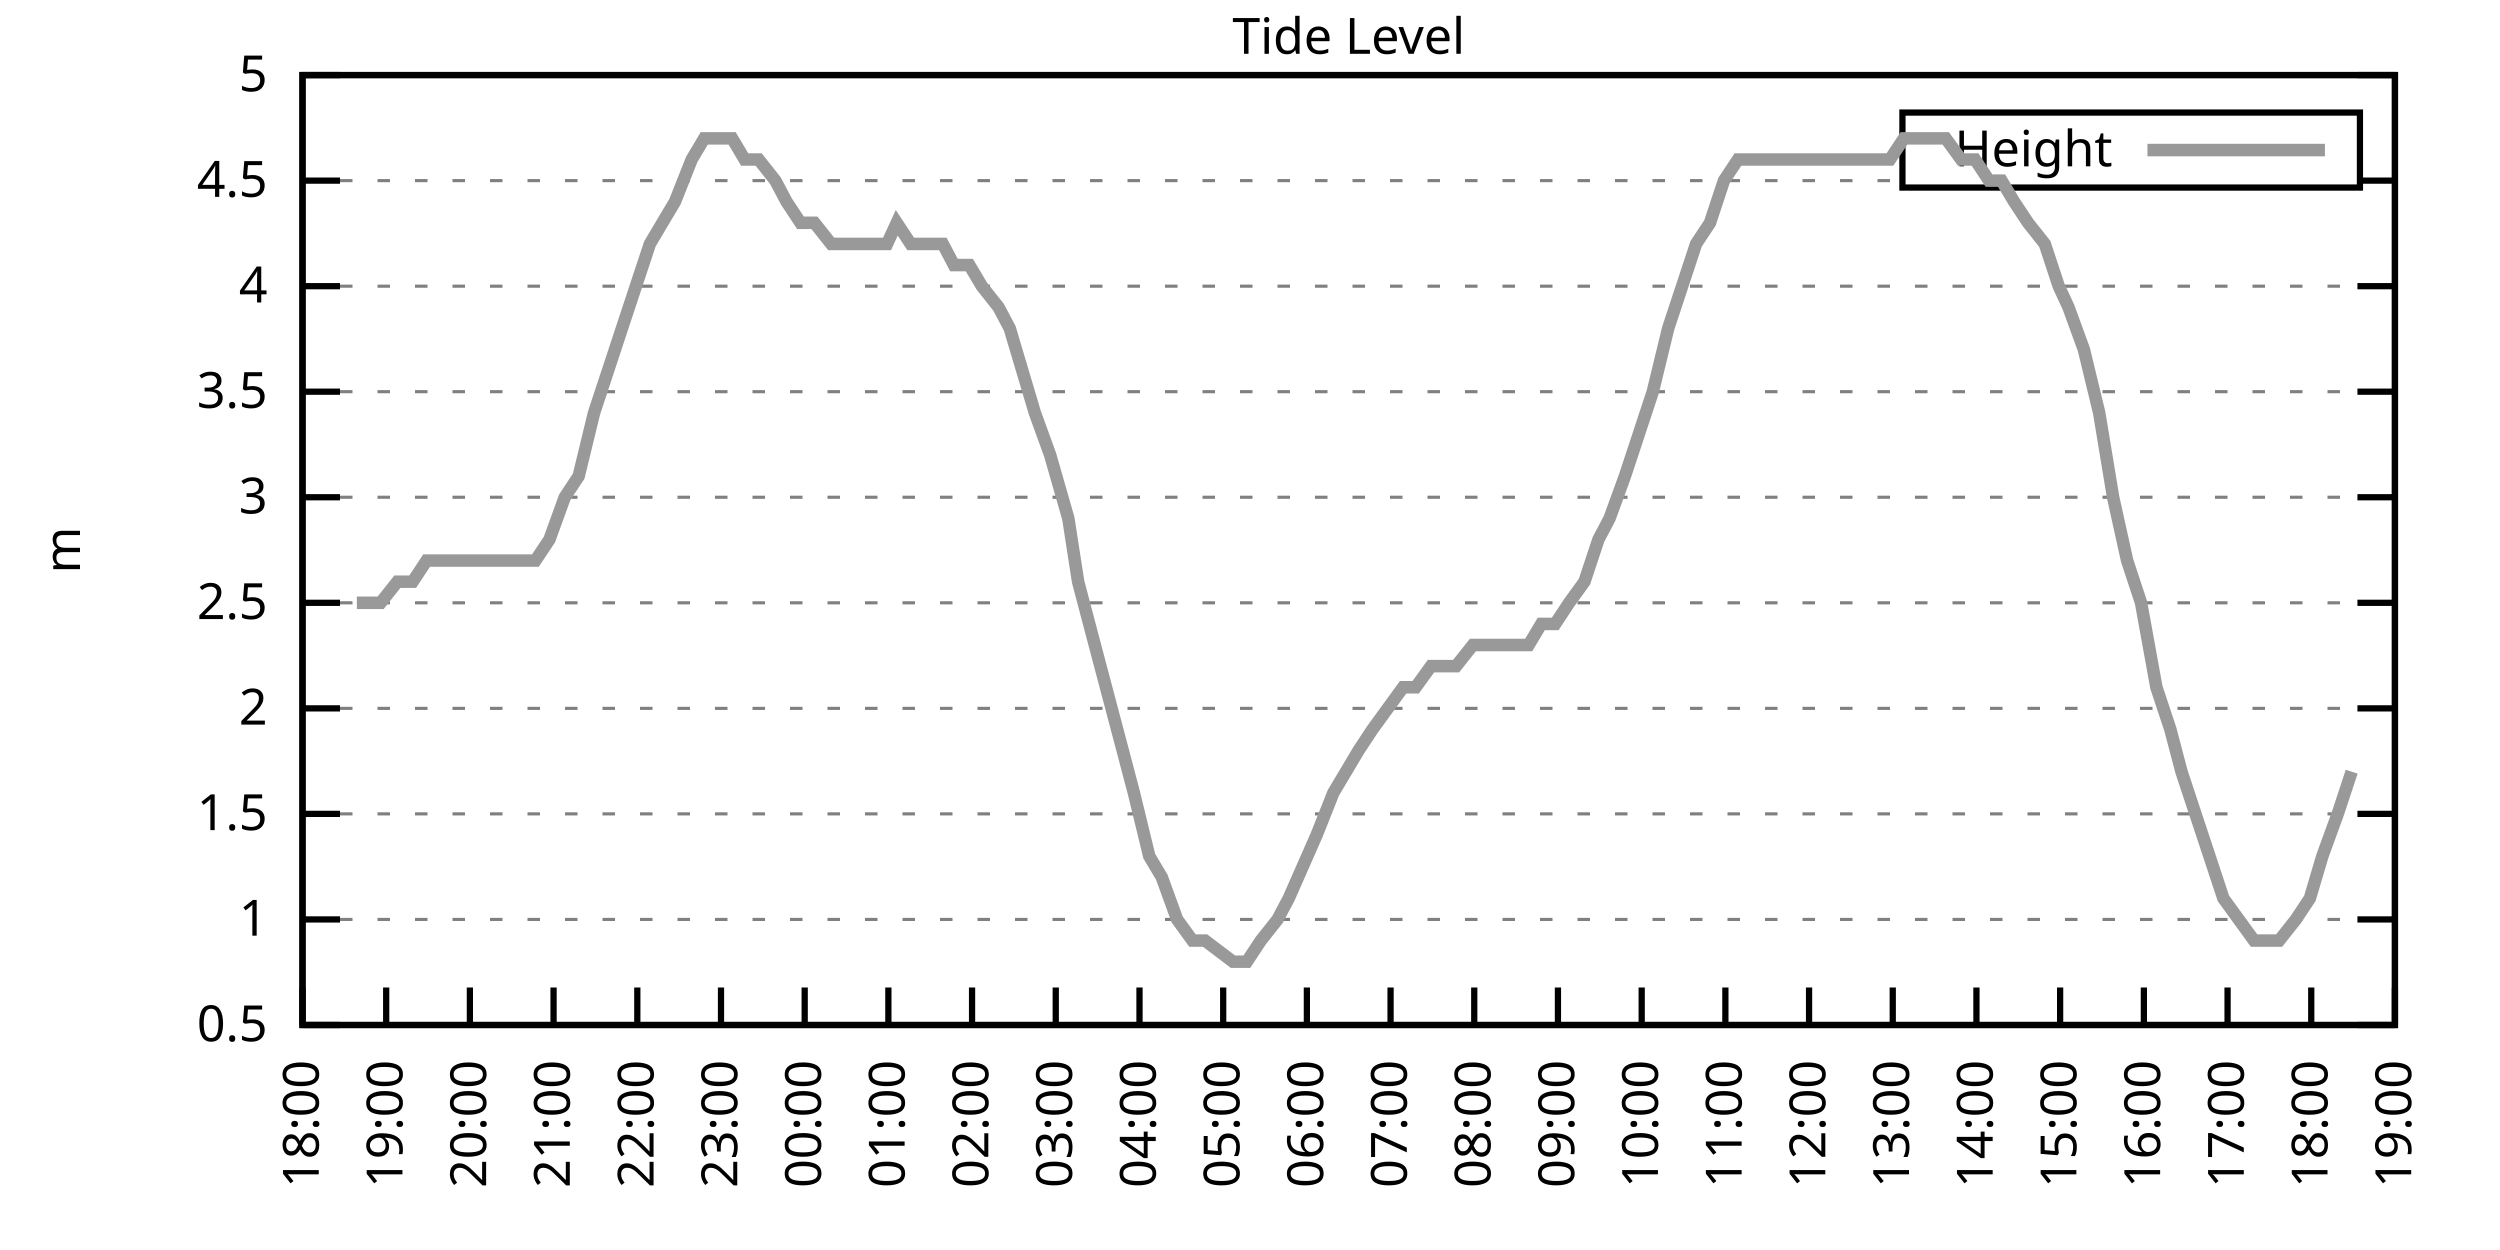
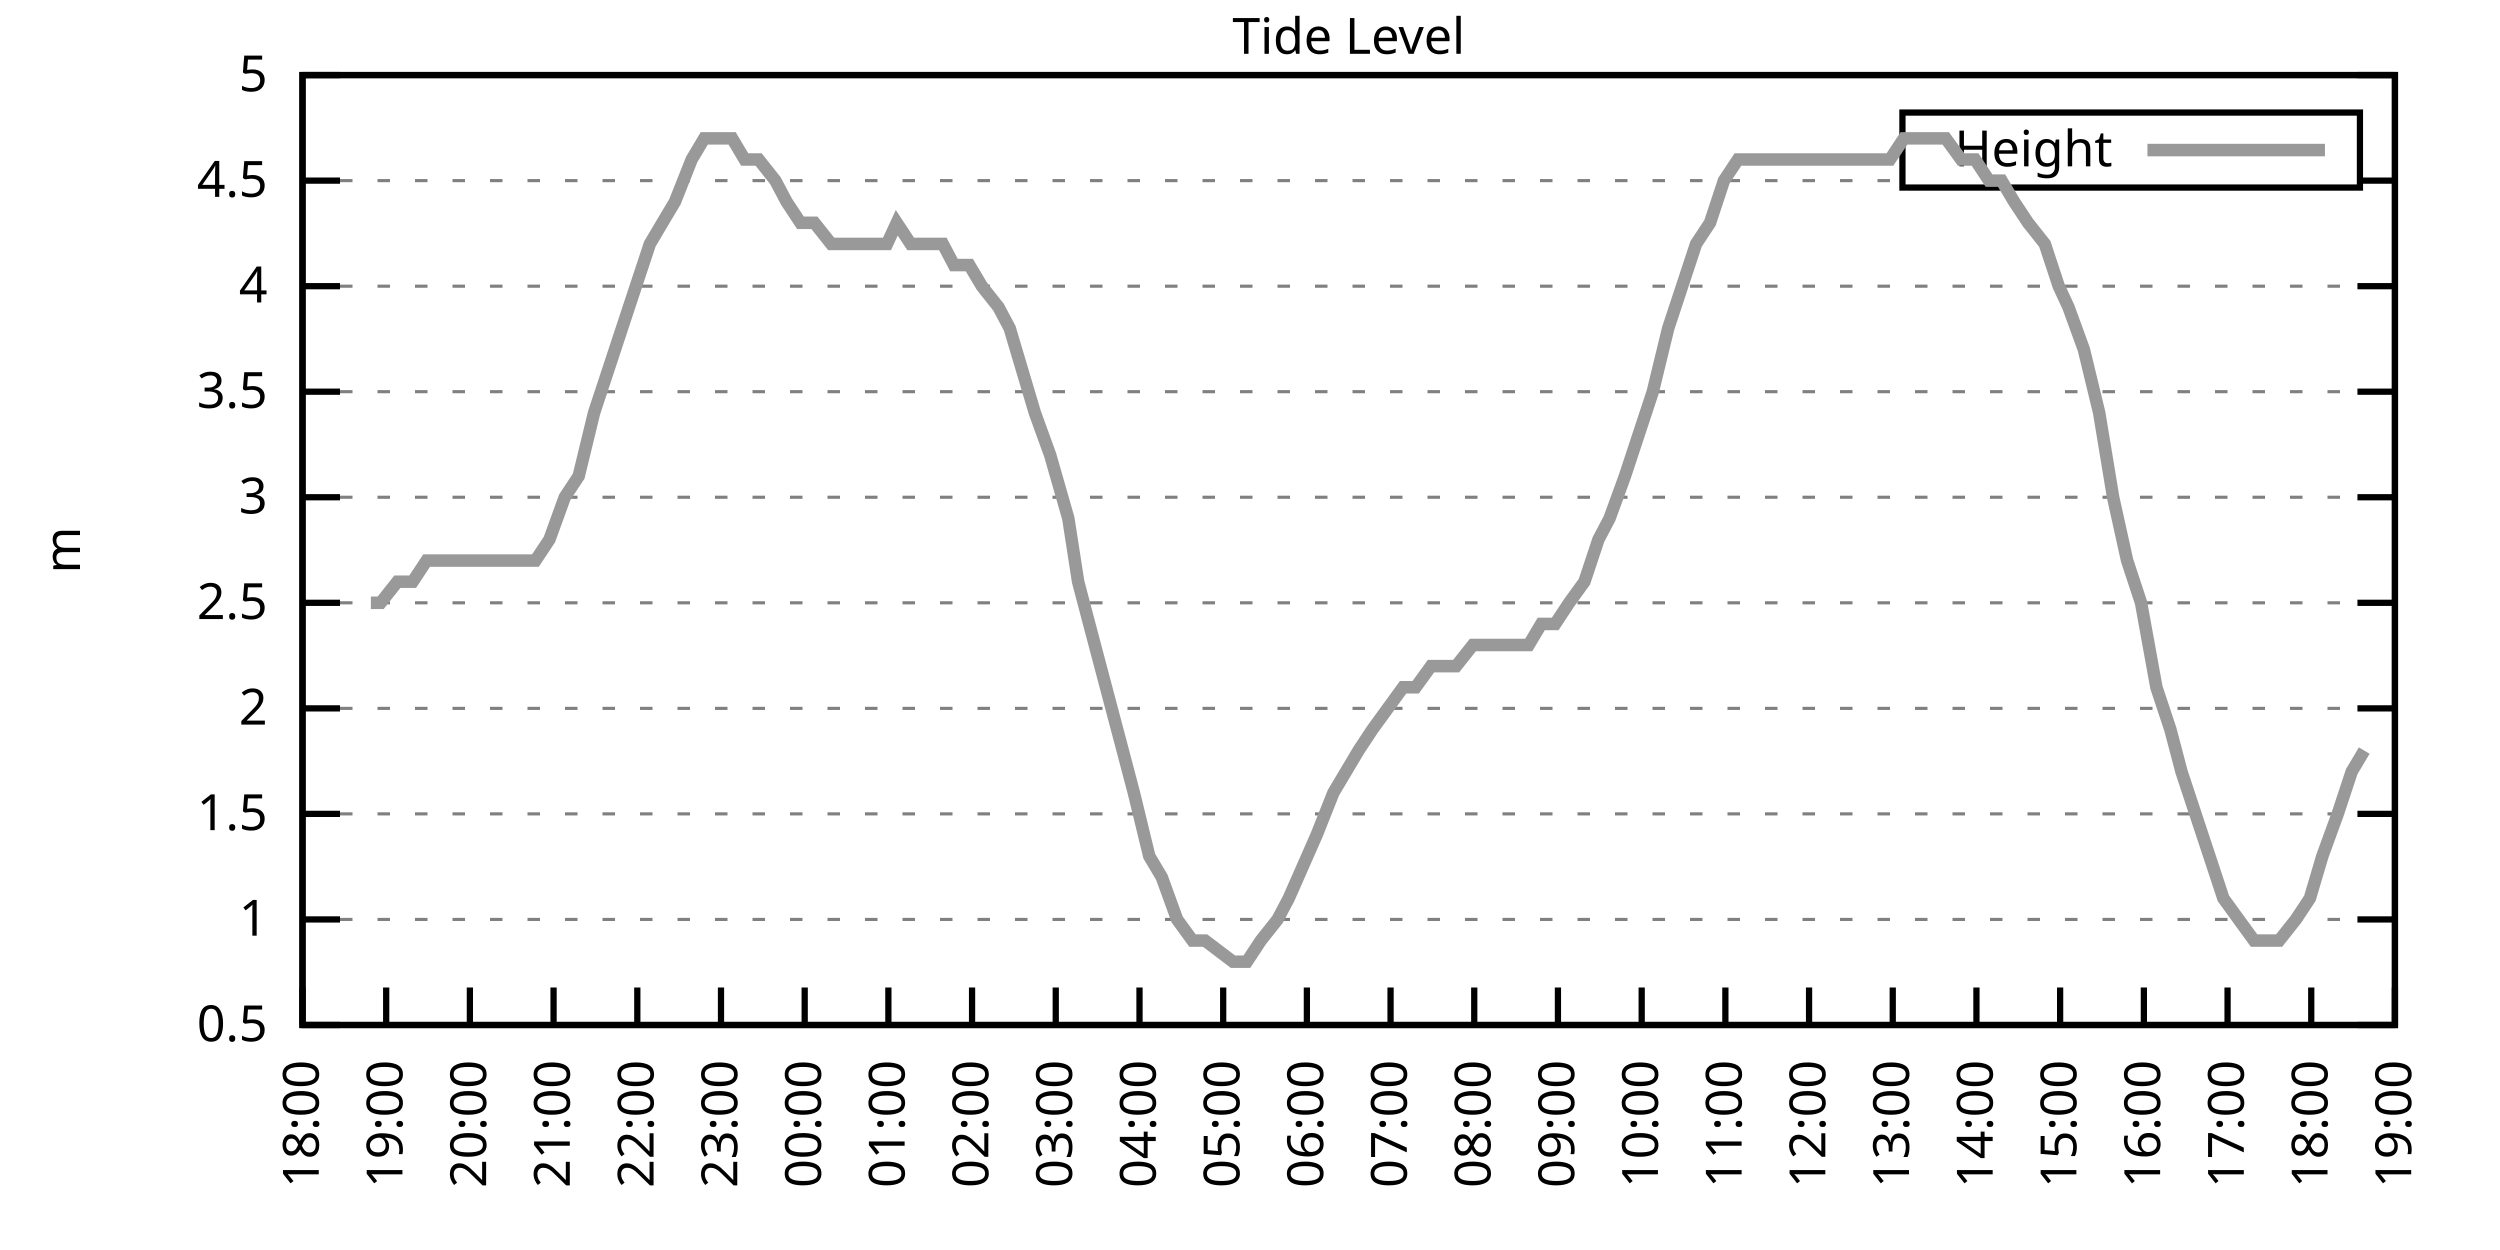
<svg xmlns="http://www.w3.org/2000/svg" xmlns:xlink="http://www.w3.org/1999/xlink" width="400" height="200" viewBox="0 0 400 200">
  <g id="gnuplot_canvas">
    <rect x="0" y="0" width="400" height="200" fill="none" />
    <defs>
      <circle id="gpDot" r="0.5" stroke-width="0.5" stroke="currentColor" />
      <path id="gpPt0" stroke-width="0.333" stroke="currentColor" d="M-1,0 h2 M0,-1 v2" />
      <path id="gpPt1" stroke-width="0.333" stroke="currentColor" d="M-1,-1 L1,1 M1,-1 L-1,1" />
      <path id="gpPt2" stroke-width="0.333" stroke="currentColor" d="M-1,0 L1,0 M0,-1 L0,1 M-1,-1 L1,1 M-1,1 L1,-1" />
      <rect id="gpPt3" stroke-width="0.333" stroke="currentColor" x="-1" y="-1" width="2" height="2" />
      <rect id="gpPt4" stroke-width="0.333" stroke="currentColor" fill="currentColor" x="-1" y="-1" width="2" height="2" />
      <circle id="gpPt5" stroke-width="0.333" stroke="currentColor" cx="0" cy="0" r="1" />
      <use xlink:href="#gpPt5" id="gpPt6" fill="currentColor" stroke="none" />
      <path id="gpPt7" stroke-width="0.333" stroke="currentColor" d="M0,-1.33 L-1.33,0.67 L1.33,0.67 z" />
      <use xlink:href="#gpPt7" id="gpPt8" fill="currentColor" stroke="none" />
      <use xlink:href="#gpPt7" id="gpPt9" stroke="currentColor" transform="rotate(180)" />
      <use xlink:href="#gpPt9" id="gpPt10" fill="currentColor" stroke="none" />
      <use xlink:href="#gpPt3" id="gpPt11" stroke="currentColor" transform="rotate(45)" />
      <use xlink:href="#gpPt11" id="gpPt12" fill="currentColor" stroke="none" />
      <path id="gpPt13" stroke-width="0.333" stroke="currentColor" d="M0,1.330 L1.265,0.411 L0.782,-1.067 L-0.782,-1.076 L-1.265,0.411 z" />
      <use xlink:href="#gpPt13" id="gpPt14" fill="currentColor" stroke="none" />
      <filter id="textbox" filterUnits="objectBoundingBox" x="0" y="0" height="1" width="1">
        <feFlood flood-color="white" flood-opacity="1" result="bgnd" />
        <feComposite in="SourceGraphic" in2="bgnd" operator="atop" />
      </filter>
      <filter id="greybox" filterUnits="objectBoundingBox" x="0" y="0" height="1" width="1">
        <feFlood flood-color="lightgrey" flood-opacity="1" result="grey" />
        <feComposite in="SourceGraphic" in2="grey" operator="atop" />
      </filter>
    </defs>
    <g fill="none" color="white" stroke="currentColor" stroke-width="1.00" stroke-linecap="butt" stroke-linejoin="miter">
</g>
    <g fill="none" color="black" stroke="currentColor" stroke-width="1.00" stroke-linecap="butt" stroke-linejoin="miter">
      <g stroke="none" shape-rendering="crispEdges">
        <polygon fill="rgb(255, 255, 255)" points="48.40,164.00 383.18,164.00 383.18,12.02 48.40,12.02 " />
      </g>
    </g>
    <g fill="none" color="black" stroke="currentColor" stroke-width="1.00" stroke-linecap="butt" stroke-linejoin="miter">
</g>
    <g fill="none" color="black" stroke="black" stroke-width="0.50" stroke-linecap="butt" stroke-linejoin="miter">
</g>
    <g fill="none" color="gray" stroke="currentColor" stroke-width="0.50" stroke-linecap="butt" stroke-linejoin="miter">
      <path stroke="gray" stroke-dasharray="2,4" class="gridline" d="M48.40,164.00 L383.19,164.00  " />
    </g>
    <g fill="none" color="gray" stroke="gray" stroke-width="1.00" stroke-linecap="butt" stroke-linejoin="miter">
</g>
    <g fill="none" color="black" stroke="currentColor" stroke-width="1.00" stroke-linecap="butt" stroke-linejoin="miter">
      <path stroke="black" d="M48.40,164.00 L54.40,164.00 M383.19,164.00 L377.19,164.00  " />
      <g transform="translate(42.80,166.60)" stroke="none" fill="black" font-family="Sans" font-size="8.00" text-anchor="end">
        <text>
          <tspan font-family="Sans"> 0.5</tspan>
        </text>
      </g>
    </g>
    <g fill="none" color="black" stroke="currentColor" stroke-width="1.00" stroke-linecap="butt" stroke-linejoin="miter">
</g>
    <g fill="none" color="black" stroke="black" stroke-width="0.50" stroke-linecap="butt" stroke-linejoin="miter">
</g>
    <g fill="none" color="gray" stroke="currentColor" stroke-width="0.50" stroke-linecap="butt" stroke-linejoin="miter">
      <path stroke="gray" stroke-dasharray="2,4" class="gridline" d="M48.40,147.11 L383.19,147.11  " />
    </g>
    <g fill="none" color="gray" stroke="gray" stroke-width="1.00" stroke-linecap="butt" stroke-linejoin="miter">
</g>
    <g fill="none" color="black" stroke="currentColor" stroke-width="1.00" stroke-linecap="butt" stroke-linejoin="miter">
      <path stroke="black" d="M48.40,147.11 L54.40,147.11 M383.19,147.11 L377.19,147.11  " />
      <g transform="translate(42.80,149.71)" stroke="none" fill="black" font-family="Sans" font-size="8.00" text-anchor="end">
        <text>
          <tspan font-family="Sans"> 1</tspan>
        </text>
      </g>
    </g>
    <g fill="none" color="black" stroke="currentColor" stroke-width="1.00" stroke-linecap="butt" stroke-linejoin="miter">
</g>
    <g fill="none" color="black" stroke="black" stroke-width="0.50" stroke-linecap="butt" stroke-linejoin="miter">
</g>
    <g fill="none" color="gray" stroke="currentColor" stroke-width="0.50" stroke-linecap="butt" stroke-linejoin="miter">
      <path stroke="gray" stroke-dasharray="2,4" class="gridline" d="M48.40,130.22 L383.19,130.22  " />
    </g>
    <g fill="none" color="gray" stroke="gray" stroke-width="1.00" stroke-linecap="butt" stroke-linejoin="miter">
</g>
    <g fill="none" color="black" stroke="currentColor" stroke-width="1.00" stroke-linecap="butt" stroke-linejoin="miter">
      <path stroke="black" d="M48.40,130.22 L54.40,130.22 M383.19,130.22 L377.19,130.22  " />
      <g transform="translate(42.80,132.82)" stroke="none" fill="black" font-family="Sans" font-size="8.00" text-anchor="end">
        <text>
          <tspan font-family="Sans"> 1.5</tspan>
        </text>
      </g>
    </g>
    <g fill="none" color="black" stroke="currentColor" stroke-width="1.00" stroke-linecap="butt" stroke-linejoin="miter">
</g>
    <g fill="none" color="black" stroke="black" stroke-width="0.50" stroke-linecap="butt" stroke-linejoin="miter">
</g>
    <g fill="none" color="gray" stroke="currentColor" stroke-width="0.50" stroke-linecap="butt" stroke-linejoin="miter">
      <path stroke="gray" stroke-dasharray="2,4" class="gridline" d="M48.40,113.34 L383.19,113.34  " />
    </g>
    <g fill="none" color="gray" stroke="gray" stroke-width="1.00" stroke-linecap="butt" stroke-linejoin="miter">
</g>
    <g fill="none" color="black" stroke="currentColor" stroke-width="1.00" stroke-linecap="butt" stroke-linejoin="miter">
      <path stroke="black" d="M48.40,113.34 L54.40,113.34 M383.19,113.34 L377.19,113.34  " />
      <g transform="translate(42.80,115.94)" stroke="none" fill="black" font-family="Sans" font-size="8.00" text-anchor="end">
        <text>
          <tspan font-family="Sans"> 2</tspan>
        </text>
      </g>
    </g>
    <g fill="none" color="black" stroke="currentColor" stroke-width="1.00" stroke-linecap="butt" stroke-linejoin="miter">
</g>
    <g fill="none" color="black" stroke="black" stroke-width="0.50" stroke-linecap="butt" stroke-linejoin="miter">
</g>
    <g fill="none" color="gray" stroke="currentColor" stroke-width="0.50" stroke-linecap="butt" stroke-linejoin="miter">
      <path stroke="gray" stroke-dasharray="2,4" class="gridline" d="M48.40,96.45 L383.19,96.45  " />
    </g>
    <g fill="none" color="gray" stroke="gray" stroke-width="1.00" stroke-linecap="butt" stroke-linejoin="miter">
</g>
    <g fill="none" color="black" stroke="currentColor" stroke-width="1.00" stroke-linecap="butt" stroke-linejoin="miter">
      <path stroke="black" d="M48.40,96.45 L54.40,96.45 M383.19,96.45 L377.19,96.45  " />
      <g transform="translate(42.80,99.05)" stroke="none" fill="black" font-family="Sans" font-size="8.00" text-anchor="end">
        <text>
          <tspan font-family="Sans"> 2.5</tspan>
        </text>
      </g>
    </g>
    <g fill="none" color="black" stroke="currentColor" stroke-width="1.00" stroke-linecap="butt" stroke-linejoin="miter">
</g>
    <g fill="none" color="black" stroke="black" stroke-width="0.50" stroke-linecap="butt" stroke-linejoin="miter">
</g>
    <g fill="none" color="gray" stroke="currentColor" stroke-width="0.50" stroke-linecap="butt" stroke-linejoin="miter">
      <path stroke="gray" stroke-dasharray="2,4" class="gridline" d="M48.40,79.56 L383.19,79.56  " />
    </g>
    <g fill="none" color="gray" stroke="gray" stroke-width="1.00" stroke-linecap="butt" stroke-linejoin="miter">
</g>
    <g fill="none" color="black" stroke="currentColor" stroke-width="1.00" stroke-linecap="butt" stroke-linejoin="miter">
      <path stroke="black" d="M48.40,79.56 L54.40,79.56 M383.19,79.56 L377.19,79.56  " />
      <g transform="translate(42.80,82.16)" stroke="none" fill="black" font-family="Sans" font-size="8.00" text-anchor="end">
        <text>
          <tspan font-family="Sans"> 3</tspan>
        </text>
      </g>
    </g>
    <g fill="none" color="black" stroke="currentColor" stroke-width="1.00" stroke-linecap="butt" stroke-linejoin="miter">
</g>
    <g fill="none" color="black" stroke="black" stroke-width="0.50" stroke-linecap="butt" stroke-linejoin="miter">
</g>
    <g fill="none" color="gray" stroke="currentColor" stroke-width="0.50" stroke-linecap="butt" stroke-linejoin="miter">
      <path stroke="gray" stroke-dasharray="2,4" class="gridline" d="M48.40,62.67 L383.19,62.67  " />
    </g>
    <g fill="none" color="gray" stroke="gray" stroke-width="1.00" stroke-linecap="butt" stroke-linejoin="miter">
</g>
    <g fill="none" color="black" stroke="currentColor" stroke-width="1.00" stroke-linecap="butt" stroke-linejoin="miter">
      <path stroke="black" d="M48.40,62.67 L54.40,62.67 M383.19,62.67 L377.19,62.67  " />
      <g transform="translate(42.80,65.27)" stroke="none" fill="black" font-family="Sans" font-size="8.00" text-anchor="end">
        <text>
          <tspan font-family="Sans"> 3.5</tspan>
        </text>
      </g>
    </g>
    <g fill="none" color="black" stroke="currentColor" stroke-width="1.00" stroke-linecap="butt" stroke-linejoin="miter">
</g>
    <g fill="none" color="black" stroke="black" stroke-width="0.50" stroke-linecap="butt" stroke-linejoin="miter">
</g>
    <g fill="none" color="gray" stroke="currentColor" stroke-width="0.50" stroke-linecap="butt" stroke-linejoin="miter">
      <path stroke="gray" stroke-dasharray="2,4" class="gridline" d="M48.40,45.79 L383.19,45.79  " />
    </g>
    <g fill="none" color="gray" stroke="gray" stroke-width="1.00" stroke-linecap="butt" stroke-linejoin="miter">
</g>
    <g fill="none" color="black" stroke="currentColor" stroke-width="1.00" stroke-linecap="butt" stroke-linejoin="miter">
      <path stroke="black" d="M48.40,45.79 L54.40,45.79 M383.19,45.79 L377.19,45.79  " />
      <g transform="translate(42.80,48.39)" stroke="none" fill="black" font-family="Sans" font-size="8.00" text-anchor="end">
        <text>
          <tspan font-family="Sans"> 4</tspan>
        </text>
      </g>
    </g>
    <g fill="none" color="black" stroke="currentColor" stroke-width="1.00" stroke-linecap="butt" stroke-linejoin="miter">
</g>
    <g fill="none" color="black" stroke="black" stroke-width="0.50" stroke-linecap="butt" stroke-linejoin="miter">
</g>
    <g fill="none" color="gray" stroke="currentColor" stroke-width="0.50" stroke-linecap="butt" stroke-linejoin="miter">
      <path stroke="gray" stroke-dasharray="2,4" class="gridline" d="M48.40,28.90 L304.39,28.90 M377.59,28.90 L383.19,28.90  " />
    </g>
    <g fill="none" color="gray" stroke="gray" stroke-width="1.00" stroke-linecap="butt" stroke-linejoin="miter">
</g>
    <g fill="none" color="black" stroke="currentColor" stroke-width="1.00" stroke-linecap="butt" stroke-linejoin="miter">
      <path stroke="black" d="M48.40,28.90 L54.40,28.90 M383.19,28.90 L377.19,28.90  " />
      <g transform="translate(42.80,31.50)" stroke="none" fill="black" font-family="Sans" font-size="8.00" text-anchor="end">
        <text>
          <tspan font-family="Sans"> 4.5</tspan>
        </text>
      </g>
    </g>
    <g fill="none" color="black" stroke="currentColor" stroke-width="1.00" stroke-linecap="butt" stroke-linejoin="miter">
</g>
    <g fill="none" color="black" stroke="black" stroke-width="0.50" stroke-linecap="butt" stroke-linejoin="miter">
</g>
    <g fill="none" color="gray" stroke="currentColor" stroke-width="0.50" stroke-linecap="butt" stroke-linejoin="miter">
      <path stroke="gray" stroke-dasharray="2,4" class="gridline" d="M48.40,12.01 L383.19,12.01  " />
    </g>
    <g fill="none" color="gray" stroke="gray" stroke-width="1.00" stroke-linecap="butt" stroke-linejoin="miter">
</g>
    <g fill="none" color="black" stroke="currentColor" stroke-width="1.00" stroke-linecap="butt" stroke-linejoin="miter">
      <path stroke="black" d="M48.40,12.01 L54.40,12.01 M383.19,12.01 L377.19,12.01  " />
      <g transform="translate(42.80,14.61)" stroke="none" fill="black" font-family="Sans" font-size="8.00" text-anchor="end">
        <text>
          <tspan font-family="Sans"> 5</tspan>
        </text>
      </g>
    </g>
    <g fill="none" color="black" stroke="currentColor" stroke-width="1.00" stroke-linecap="butt" stroke-linejoin="miter">
      <path stroke="black" d="M48.40,164.00 L48.40,158.00  " />
      <g transform="translate(51.00,169.60) rotate(270.00)" stroke="none" fill="black" font-family="Sans" font-size="8.00" text-anchor="end">
        <text>
          <tspan font-family="Sans">18:00</tspan>
        </text>
      </g>
    </g>
    <g fill="none" color="black" stroke="currentColor" stroke-width="1.00" stroke-linecap="butt" stroke-linejoin="miter">
      <path stroke="black" d="M61.79,164.00 L61.79,158.00  " />
      <g transform="translate(64.39,169.60) rotate(270.00)" stroke="none" fill="black" font-family="Sans" font-size="8.00" text-anchor="end">
        <text>
          <tspan font-family="Sans">19:00</tspan>
        </text>
      </g>
    </g>
    <g fill="none" color="black" stroke="currentColor" stroke-width="1.00" stroke-linecap="butt" stroke-linejoin="miter">
      <path stroke="black" d="M75.18,164.00 L75.18,158.00  " />
      <g transform="translate(77.78,169.60) rotate(270.00)" stroke="none" fill="black" font-family="Sans" font-size="8.00" text-anchor="end">
        <text>
          <tspan font-family="Sans">20:00</tspan>
        </text>
      </g>
    </g>
    <g fill="none" color="black" stroke="currentColor" stroke-width="1.00" stroke-linecap="butt" stroke-linejoin="miter">
      <path stroke="black" d="M88.57,164.00 L88.57,158.00  " />
      <g transform="translate(91.17,169.60) rotate(270.00)" stroke="none" fill="black" font-family="Sans" font-size="8.00" text-anchor="end">
        <text>
          <tspan font-family="Sans">21:00</tspan>
        </text>
      </g>
    </g>
    <g fill="none" color="black" stroke="currentColor" stroke-width="1.00" stroke-linecap="butt" stroke-linejoin="miter">
      <path stroke="black" d="M101.97,164.00 L101.97,158.00  " />
      <g transform="translate(104.57,169.60) rotate(270.00)" stroke="none" fill="black" font-family="Sans" font-size="8.00" text-anchor="end">
        <text>
          <tspan font-family="Sans">22:00</tspan>
        </text>
      </g>
    </g>
    <g fill="none" color="black" stroke="currentColor" stroke-width="1.00" stroke-linecap="butt" stroke-linejoin="miter">
      <path stroke="black" d="M115.36,164.00 L115.36,158.00  " />
      <g transform="translate(117.96,169.60) rotate(270.00)" stroke="none" fill="black" font-family="Sans" font-size="8.00" text-anchor="end">
        <text>
          <tspan font-family="Sans">23:00</tspan>
        </text>
      </g>
    </g>
    <g fill="none" color="black" stroke="currentColor" stroke-width="1.00" stroke-linecap="butt" stroke-linejoin="miter">
      <path stroke="black" d="M128.75,164.00 L128.75,158.00  " />
      <g transform="translate(131.35,169.60) rotate(270.00)" stroke="none" fill="black" font-family="Sans" font-size="8.00" text-anchor="end">
        <text>
          <tspan font-family="Sans">00:00</tspan>
        </text>
      </g>
    </g>
    <g fill="none" color="black" stroke="currentColor" stroke-width="1.00" stroke-linecap="butt" stroke-linejoin="miter">
      <path stroke="black" d="M142.14,164.00 L142.14,158.00  " />
      <g transform="translate(144.74,169.60) rotate(270.00)" stroke="none" fill="black" font-family="Sans" font-size="8.00" text-anchor="end">
        <text>
          <tspan font-family="Sans">01:00</tspan>
        </text>
      </g>
    </g>
    <g fill="none" color="black" stroke="currentColor" stroke-width="1.00" stroke-linecap="butt" stroke-linejoin="miter">
      <path stroke="black" d="M155.53,164.00 L155.53,158.00  " />
      <g transform="translate(158.13,169.60) rotate(270.00)" stroke="none" fill="black" font-family="Sans" font-size="8.00" text-anchor="end">
        <text>
          <tspan font-family="Sans">02:00</tspan>
        </text>
      </g>
    </g>
    <g fill="none" color="black" stroke="currentColor" stroke-width="1.00" stroke-linecap="butt" stroke-linejoin="miter">
      <path stroke="black" d="M168.92,164.00 L168.92,158.00  " />
      <g transform="translate(171.52,169.60) rotate(270.00)" stroke="none" fill="black" font-family="Sans" font-size="8.00" text-anchor="end">
        <text>
          <tspan font-family="Sans">03:00</tspan>
        </text>
      </g>
    </g>
    <g fill="none" color="black" stroke="currentColor" stroke-width="1.00" stroke-linecap="butt" stroke-linejoin="miter">
      <path stroke="black" d="M182.32,164.00 L182.32,158.00  " />
      <g transform="translate(184.92,169.60) rotate(270.00)" stroke="none" fill="black" font-family="Sans" font-size="8.00" text-anchor="end">
        <text>
          <tspan font-family="Sans">04:00</tspan>
        </text>
      </g>
    </g>
    <g fill="none" color="black" stroke="currentColor" stroke-width="1.00" stroke-linecap="butt" stroke-linejoin="miter">
      <path stroke="black" d="M195.71,164.00 L195.71,158.00  " />
      <g transform="translate(198.31,169.60) rotate(270.00)" stroke="none" fill="black" font-family="Sans" font-size="8.00" text-anchor="end">
        <text>
          <tspan font-family="Sans">05:00</tspan>
        </text>
      </g>
    </g>
    <g fill="none" color="black" stroke="currentColor" stroke-width="1.00" stroke-linecap="butt" stroke-linejoin="miter">
      <path stroke="black" d="M209.10,164.00 L209.10,158.00  " />
      <g transform="translate(211.70,169.60) rotate(270.00)" stroke="none" fill="black" font-family="Sans" font-size="8.00" text-anchor="end">
        <text>
          <tspan font-family="Sans">06:00</tspan>
        </text>
      </g>
    </g>
    <g fill="none" color="black" stroke="currentColor" stroke-width="1.00" stroke-linecap="butt" stroke-linejoin="miter">
      <path stroke="black" d="M222.49,164.00 L222.49,158.00  " />
      <g transform="translate(225.09,169.60) rotate(270.00)" stroke="none" fill="black" font-family="Sans" font-size="8.00" text-anchor="end">
        <text>
          <tspan font-family="Sans">07:00</tspan>
        </text>
      </g>
    </g>
    <g fill="none" color="black" stroke="currentColor" stroke-width="1.00" stroke-linecap="butt" stroke-linejoin="miter">
      <path stroke="black" d="M235.88,164.00 L235.88,158.00  " />
      <g transform="translate(238.48,169.60) rotate(270.00)" stroke="none" fill="black" font-family="Sans" font-size="8.00" text-anchor="end">
        <text>
          <tspan font-family="Sans">08:00</tspan>
        </text>
      </g>
    </g>
    <g fill="none" color="black" stroke="currentColor" stroke-width="1.00" stroke-linecap="butt" stroke-linejoin="miter">
      <path stroke="black" d="M249.27,164.00 L249.27,158.00  " />
      <g transform="translate(251.87,169.60) rotate(270.00)" stroke="none" fill="black" font-family="Sans" font-size="8.00" text-anchor="end">
        <text>
          <tspan font-family="Sans">09:00</tspan>
        </text>
      </g>
    </g>
    <g fill="none" color="black" stroke="currentColor" stroke-width="1.00" stroke-linecap="butt" stroke-linejoin="miter">
      <path stroke="black" d="M262.67,164.00 L262.67,158.00  " />
      <g transform="translate(265.27,169.60) rotate(270.00)" stroke="none" fill="black" font-family="Sans" font-size="8.00" text-anchor="end">
        <text>
          <tspan font-family="Sans">10:00</tspan>
        </text>
      </g>
    </g>
    <g fill="none" color="black" stroke="currentColor" stroke-width="1.00" stroke-linecap="butt" stroke-linejoin="miter">
      <path stroke="black" d="M276.06,164.00 L276.06,158.00  " />
      <g transform="translate(278.66,169.60) rotate(270.00)" stroke="none" fill="black" font-family="Sans" font-size="8.00" text-anchor="end">
        <text>
          <tspan font-family="Sans">11:00</tspan>
        </text>
      </g>
    </g>
    <g fill="none" color="black" stroke="currentColor" stroke-width="1.00" stroke-linecap="butt" stroke-linejoin="miter">
      <path stroke="black" d="M289.45,164.00 L289.45,158.00  " />
      <g transform="translate(292.05,169.60) rotate(270.00)" stroke="none" fill="black" font-family="Sans" font-size="8.00" text-anchor="end">
        <text>
          <tspan font-family="Sans">12:00</tspan>
        </text>
      </g>
    </g>
    <g fill="none" color="black" stroke="currentColor" stroke-width="1.00" stroke-linecap="butt" stroke-linejoin="miter">
      <path stroke="black" d="M302.84,164.00 L302.84,158.00  " />
      <g transform="translate(305.44,169.60) rotate(270.00)" stroke="none" fill="black" font-family="Sans" font-size="8.00" text-anchor="end">
        <text>
          <tspan font-family="Sans">13:00</tspan>
        </text>
      </g>
    </g>
    <g fill="none" color="black" stroke="currentColor" stroke-width="1.00" stroke-linecap="butt" stroke-linejoin="miter">
      <path stroke="black" d="M316.23,164.00 L316.23,158.00  " />
      <g transform="translate(318.83,169.60) rotate(270.00)" stroke="none" fill="black" font-family="Sans" font-size="8.00" text-anchor="end">
        <text>
          <tspan font-family="Sans">14:00</tspan>
        </text>
      </g>
    </g>
    <g fill="none" color="black" stroke="currentColor" stroke-width="1.00" stroke-linecap="butt" stroke-linejoin="miter">
      <path stroke="black" d="M329.62,164.00 L329.62,158.00  " />
      <g transform="translate(332.22,169.60) rotate(270.00)" stroke="none" fill="black" font-family="Sans" font-size="8.00" text-anchor="end">
        <text>
          <tspan font-family="Sans">15:00</tspan>
        </text>
      </g>
    </g>
    <g fill="none" color="black" stroke="currentColor" stroke-width="1.00" stroke-linecap="butt" stroke-linejoin="miter">
      <path stroke="black" d="M343.02,164.00 L343.02,158.00  " />
      <g transform="translate(345.62,169.60) rotate(270.00)" stroke="none" fill="black" font-family="Sans" font-size="8.00" text-anchor="end">
        <text>
          <tspan font-family="Sans">16:00</tspan>
        </text>
      </g>
    </g>
    <g fill="none" color="black" stroke="currentColor" stroke-width="1.00" stroke-linecap="butt" stroke-linejoin="miter">
      <path stroke="black" d="M356.41,164.00 L356.41,158.00  " />
      <g transform="translate(359.01,169.60) rotate(270.00)" stroke="none" fill="black" font-family="Sans" font-size="8.00" text-anchor="end">
        <text>
          <tspan font-family="Sans">17:00</tspan>
        </text>
      </g>
    </g>
    <g fill="none" color="black" stroke="currentColor" stroke-width="1.00" stroke-linecap="butt" stroke-linejoin="miter">
      <path stroke="black" d="M369.80,164.00 L369.80,158.00  " />
      <g transform="translate(372.40,169.60) rotate(270.00)" stroke="none" fill="black" font-family="Sans" font-size="8.00" text-anchor="end">
        <text>
          <tspan font-family="Sans">18:00</tspan>
        </text>
      </g>
    </g>
    <g fill="none" color="black" stroke="currentColor" stroke-width="1.00" stroke-linecap="butt" stroke-linejoin="miter">
      <path stroke="black" d="M383.19,164.00 L383.19,158.00  " />
      <g transform="translate(385.79,169.60) rotate(270.00)" stroke="none" fill="black" font-family="Sans" font-size="8.00" text-anchor="end">
        <text>
          <tspan font-family="Sans">19:00</tspan>
        </text>
      </g>
    </g>
    <g fill="none" color="black" stroke="currentColor" stroke-width="1.00" stroke-linecap="butt" stroke-linejoin="miter">
</g>
    <g fill="none" color="black" stroke="currentColor" stroke-width="1.00" stroke-linecap="butt" stroke-linejoin="miter">
      <path stroke="black" d="M48.40,12.01 L48.40,164.00 L383.19,164.00 L383.19,12.01 L48.40,12.01 Z  " />
    </g>
    <g fill="none" color="black" stroke="currentColor" stroke-width="1.00" stroke-linecap="butt" stroke-linejoin="miter">
</g>
    <g fill="none" color="black" stroke="currentColor" stroke-width="1.00" stroke-linecap="butt" stroke-linejoin="miter">
      <path stroke="black" d="M304.39,30.01 L304.39,18.01 L377.59,18.01 L377.59,30.01 L304.39,30.01 Z  " />
    </g>
    <g id="Tide_level_plot_1">
      <g fill="none" color="white" stroke="black" stroke-width="2.00" stroke-linecap="butt" stroke-linejoin="miter">
</g>
      <g fill="none" color="black" stroke="currentColor" stroke-width="2.00" stroke-linecap="butt" stroke-linejoin="miter">
        <g transform="translate(337.99,26.61)" stroke="none" fill="black" font-family="Sans" font-size="8.00" text-anchor="end">
          <text>
            <tspan font-family="Sans">Height</tspan>
          </text>
        </g>
      </g>
      <g fill="none" color="black" stroke="currentColor" stroke-width="2.00" stroke-linecap="butt" stroke-linejoin="miter">
-         <path stroke="rgb(153, 153, 153)" d="M343.59,24.01 L371.99,24.01 M57.10,96.45 L59.34,96.45 L60.90,96.45 L63.58,93.07 L66.03,93.07 L68.26,89.69   L70.27,89.69 L72.73,89.69 L74.96,89.69 L77.19,89.69 L79.42,89.69 L81.66,89.69 L83.66,89.69 L85.67,89.69   L87.91,86.32 L90.36,79.56 L92.59,76.18 L95.05,66.05 L97.28,59.30 L99.51,52.54 L101.74,45.79 L103.98,39.03   L105.98,35.65 L107.99,32.28 L110.67,25.52 L112.68,22.14 L114.91,22.14 L117.14,22.14 L119.15,25.52 L121.38,25.52   L124.06,28.90 L125.85,32.28 L128.08,35.65 L130.31,35.65 L132.99,39.03 L135.00,39.03 L137.01,39.03 L139.24,39.03   L141.92,39.03 L143.48,35.65 L145.71,39.03 L148.17,39.03 L150.85,39.03 L152.63,42.41 L155.09,42.41 L157.10,45.79   L159.77,49.16 L161.56,52.54 L163.57,59.30 L165.58,66.05 L168.03,72.81 L170.93,82.94 L172.50,93.07 L175.17,103.20   L176.96,109.96 L179.64,120.09 L181.42,126.85 L183.88,136.98 L185.89,140.36 L188.34,147.11 L190.80,150.49 L192.81,150.49   L197.27,153.87 L199.50,153.87 L201.73,150.49 L204.41,147.11 L206.20,143.73 L210.66,133.60 L213.34,126.85 L215.35,123.47   L217.36,120.09 L219.59,116.71 L224.50,109.96 L226.51,109.96 L228.96,106.58 L230.75,106.58 L232.98,106.58 L235.66,103.20   L237.67,103.20 L240.12,103.20 L241.91,103.20 L244.59,103.20 L246.60,99.83 L248.83,99.83 L251.06,96.45 L253.51,93.07   L255.75,86.32 L257.53,82.94 L259.99,76.18 L262.22,69.43 L264.45,62.67 L266.91,52.54 L269.14,45.79 L271.37,39.03   L273.60,35.65 L275.83,28.90 L278.07,25.52 L280.30,25.52 L282.53,25.52 L284.76,25.52 L286.99,25.52 L289.23,25.52   L290.79,25.52 L293.24,25.52 L295.48,25.52 L297.71,25.52 L300.16,25.52 L302.39,25.52 L304.63,22.14 L307.08,22.14   L309.31,22.14 L311.32,22.14 L313.78,25.52 L316.01,25.52 L318.24,28.90 L320.25,28.90 L322.26,32.28 L324.49,35.65   L327.17,39.03 L329.40,45.79 L330.96,49.16 L333.42,55.92 L335.87,66.05 L338.10,79.56 L340.34,89.69 L342.57,96.45   L345.02,109.96 L347.26,116.71 L349.04,123.47 L351.27,130.22 L353.51,136.98 L355.74,143.73 L358.19,147.11 L360.65,150.49   L362.66,150.49 L364.66,150.49 L367.34,147.11 L369.58,143.73 L371.58,136.98 L374.04,130.22 L376.27,123.47  " />
+         <path stroke="rgb(153, 153, 153)" d="M343.59,24.01 L371.99,24.01 M59.34,96.45 L60.90,96.45 L63.58,93.07 L66.03,93.07 L68.26,89.69 L70.27,89.69   L72.73,89.69 L74.96,89.69 L77.19,89.69 L79.42,89.69 L81.66,89.69 L83.66,89.69 L85.67,89.69 L87.91,86.32   L90.36,79.56 L92.59,76.18 L95.05,66.05 L97.28,59.30 L99.51,52.54 L101.74,45.79 L103.98,39.03 L105.98,35.65   L107.99,32.28 L110.67,25.52 L112.68,22.14 L114.91,22.14 L117.14,22.14 L119.15,25.52 L121.38,25.52 L124.06,28.90   L125.85,32.28 L128.08,35.65 L130.31,35.65 L132.99,39.03 L135.00,39.03 L137.01,39.03 L139.24,39.03 L141.92,39.03   L143.48,35.65 L145.71,39.03 L148.17,39.03 L150.85,39.03 L152.63,42.41 L155.09,42.41 L157.10,45.79 L159.77,49.16   L161.56,52.54 L163.57,59.30 L165.58,66.05 L168.03,72.81 L170.93,82.94 L172.50,93.07 L175.17,103.20 L176.96,109.96   L179.64,120.09 L181.42,126.85 L183.88,136.98 L185.89,140.36 L188.34,147.11 L190.80,150.49 L192.81,150.49 L197.27,153.87   L199.50,153.87 L201.73,150.49 L204.41,147.11 L206.20,143.73 L210.66,133.60 L213.34,126.85 L215.35,123.47 L217.36,120.09   L219.59,116.71 L224.50,109.96 L226.51,109.96 L228.96,106.58 L230.75,106.58 L232.98,106.58 L235.66,103.20 L237.67,103.20   L240.12,103.20 L241.91,103.20 L244.59,103.20 L246.60,99.83 L248.83,99.83 L251.06,96.45 L253.51,93.07 L255.75,86.32   L257.53,82.94 L259.99,76.18 L262.22,69.43 L264.45,62.67 L266.91,52.54 L269.14,45.79 L271.37,39.03 L273.60,35.65   L275.83,28.90 L278.07,25.52 L280.30,25.52 L282.53,25.52 L284.76,25.52 L286.99,25.52 L289.23,25.52 L290.79,25.52   L293.24,25.52 L295.48,25.52 L297.71,25.52 L300.16,25.52 L302.39,25.52 L304.63,22.14 L307.08,22.14 L309.31,22.14   L311.32,22.14 L313.78,25.52 L316.01,25.52 L318.24,28.90 L320.25,28.90 L322.26,32.28 L324.49,35.65 L327.17,39.03   L329.40,45.79 L330.96,49.16 L333.42,55.92 L335.87,66.05 L338.10,79.56 L340.34,89.69 L342.57,96.45 L345.02,109.96   L347.26,116.71 L349.04,123.47 L351.27,130.22 L353.51,136.98 L355.74,143.73 L358.19,147.11 L360.65,150.49 L362.66,150.49   L364.66,150.49 L367.34,147.11 L369.58,143.73 L371.58,136.98 L374.04,130.22 L376.27,123.47 L378.28,120.09  " />
      </g>
    </g>
    <g fill="none" color="black" stroke="currentColor" stroke-width="2.00" stroke-linecap="butt" stroke-linejoin="miter">
</g>
    <g fill="none" color="black" stroke="black" stroke-width="1.00" stroke-linecap="butt" stroke-linejoin="miter">
</g>
    <g fill="none" color="black" stroke="currentColor" stroke-width="1.00" stroke-linecap="butt" stroke-linejoin="miter">
      <path stroke="black" d="M48.40,12.01 L48.40,164.00 L383.19,164.00 L383.19,12.01 L48.40,12.01 Z  " />
      <g transform="translate(12.80,88.01) rotate(270.00)" stroke="none" fill="black" font-family="Sans" font-size="8.00" text-anchor="middle">
        <text>
          <tspan font-family="Sans">m</tspan>
        </text>
      </g>
    </g>
    <g fill="none" color="black" stroke="currentColor" stroke-width="1.00" stroke-linecap="butt" stroke-linejoin="miter">
</g>
    <g fill="none" color="black" stroke="currentColor" stroke-width="1.00" stroke-linecap="butt" stroke-linejoin="miter">
      <g transform="translate(215.79,8.61)" stroke="none" fill="black" font-family="Sans" font-size="8.00" text-anchor="middle">
        <text>
          <tspan font-family="Sans">Tide Level</tspan>
        </text>
      </g>
    </g>
    <g fill="none" color="black" stroke="currentColor" stroke-width="1.00" stroke-linecap="butt" stroke-linejoin="miter">
</g>
  </g>
</svg>
